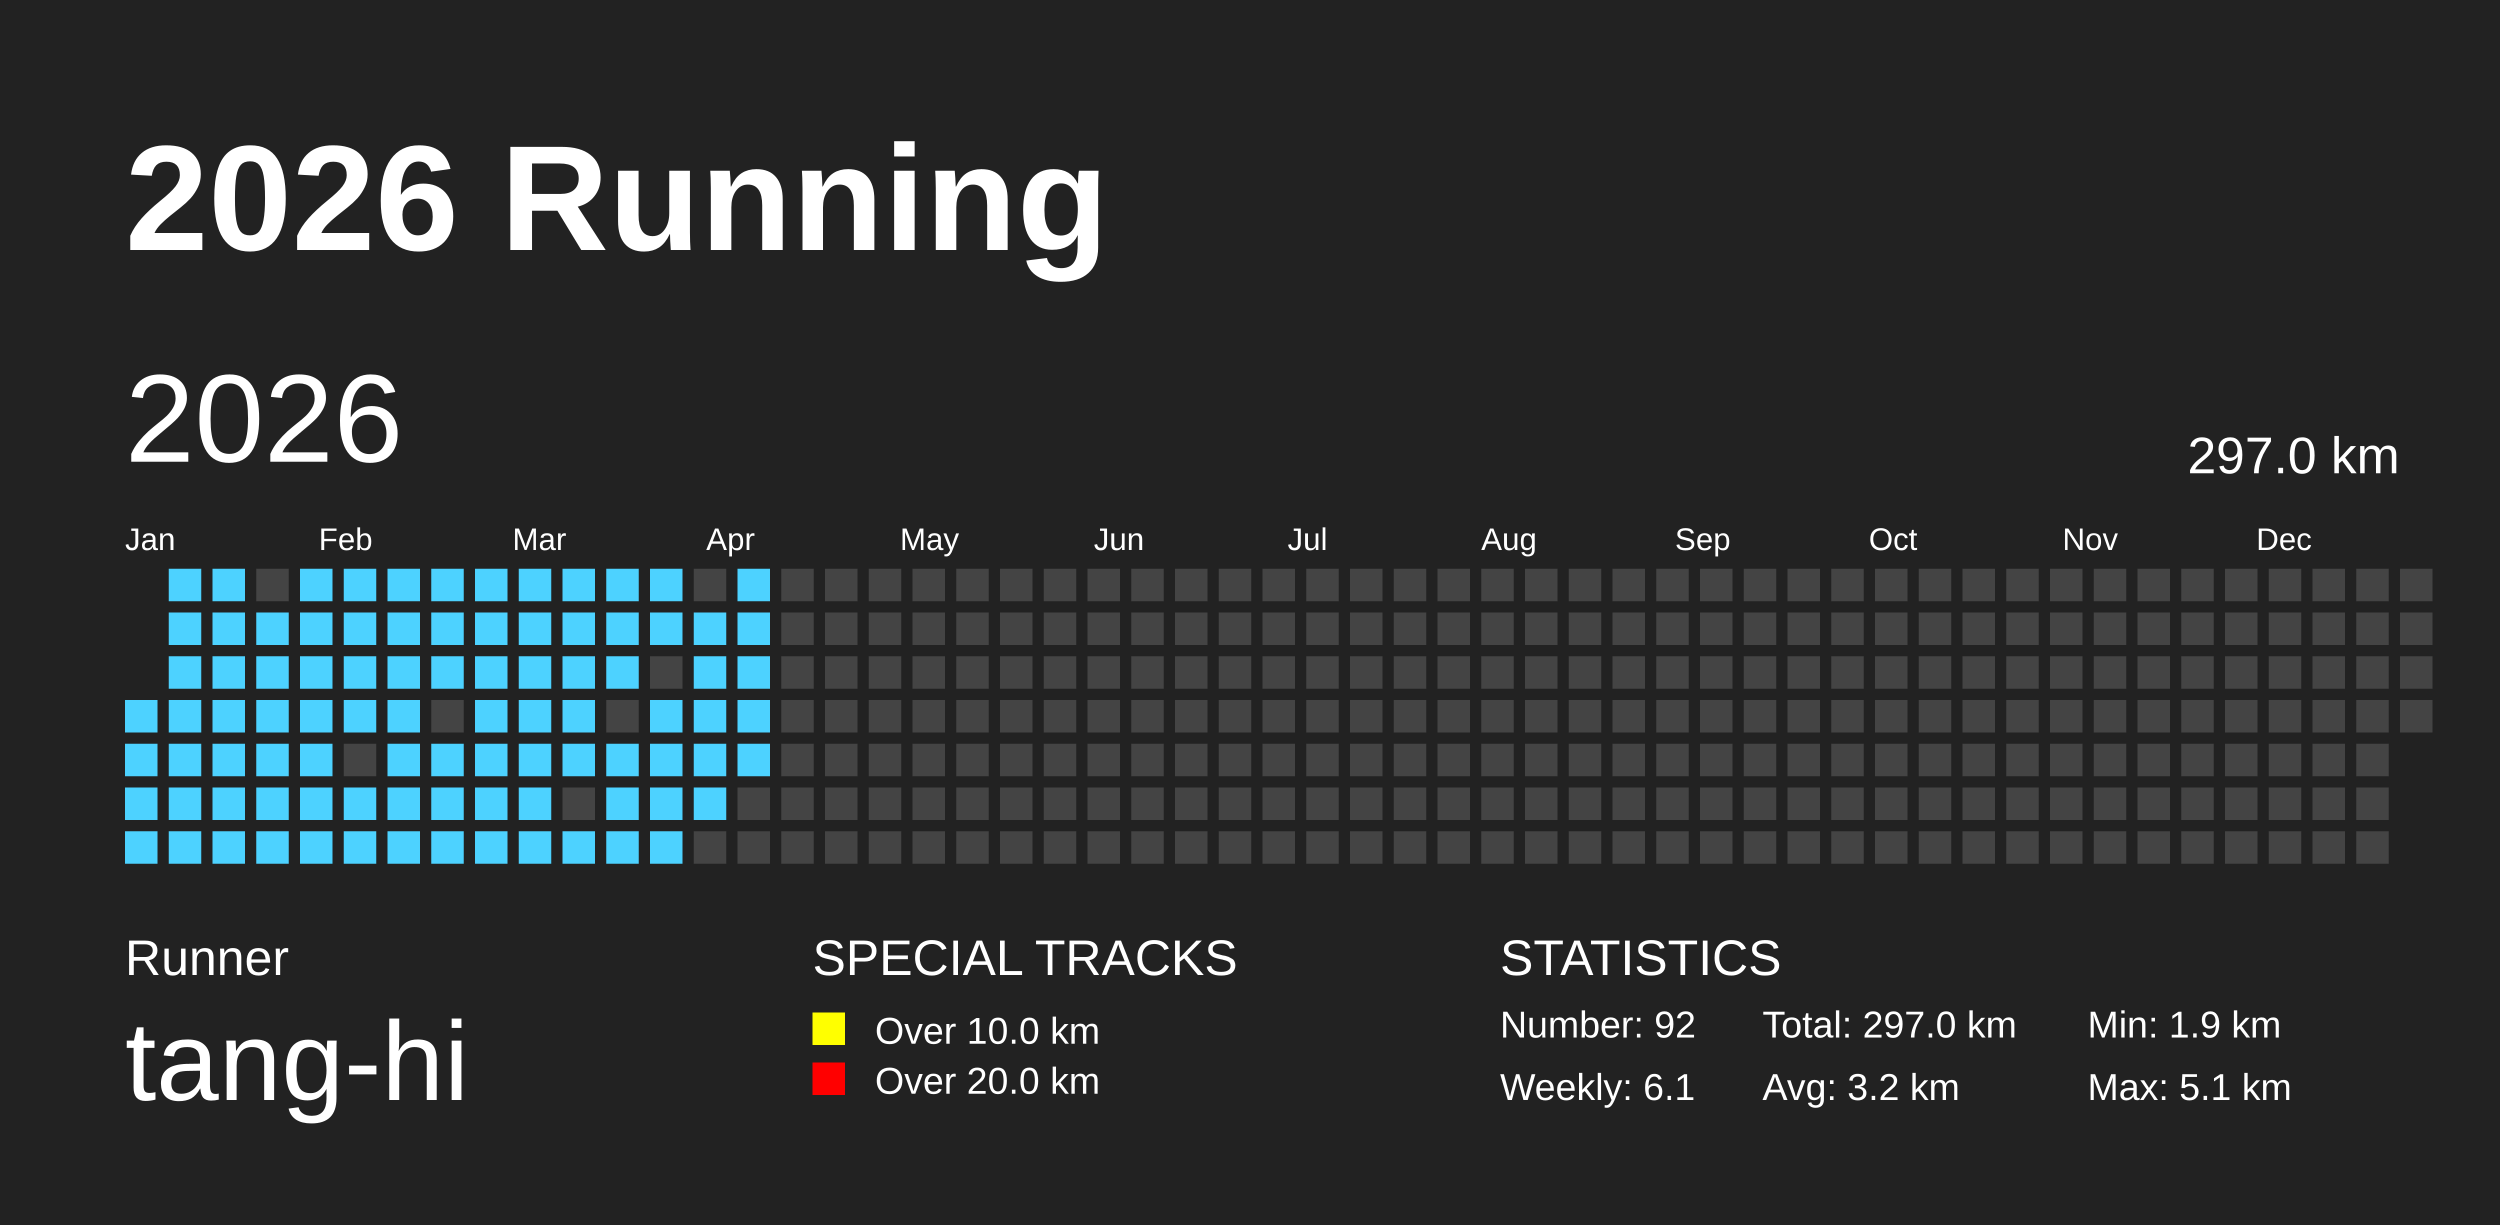
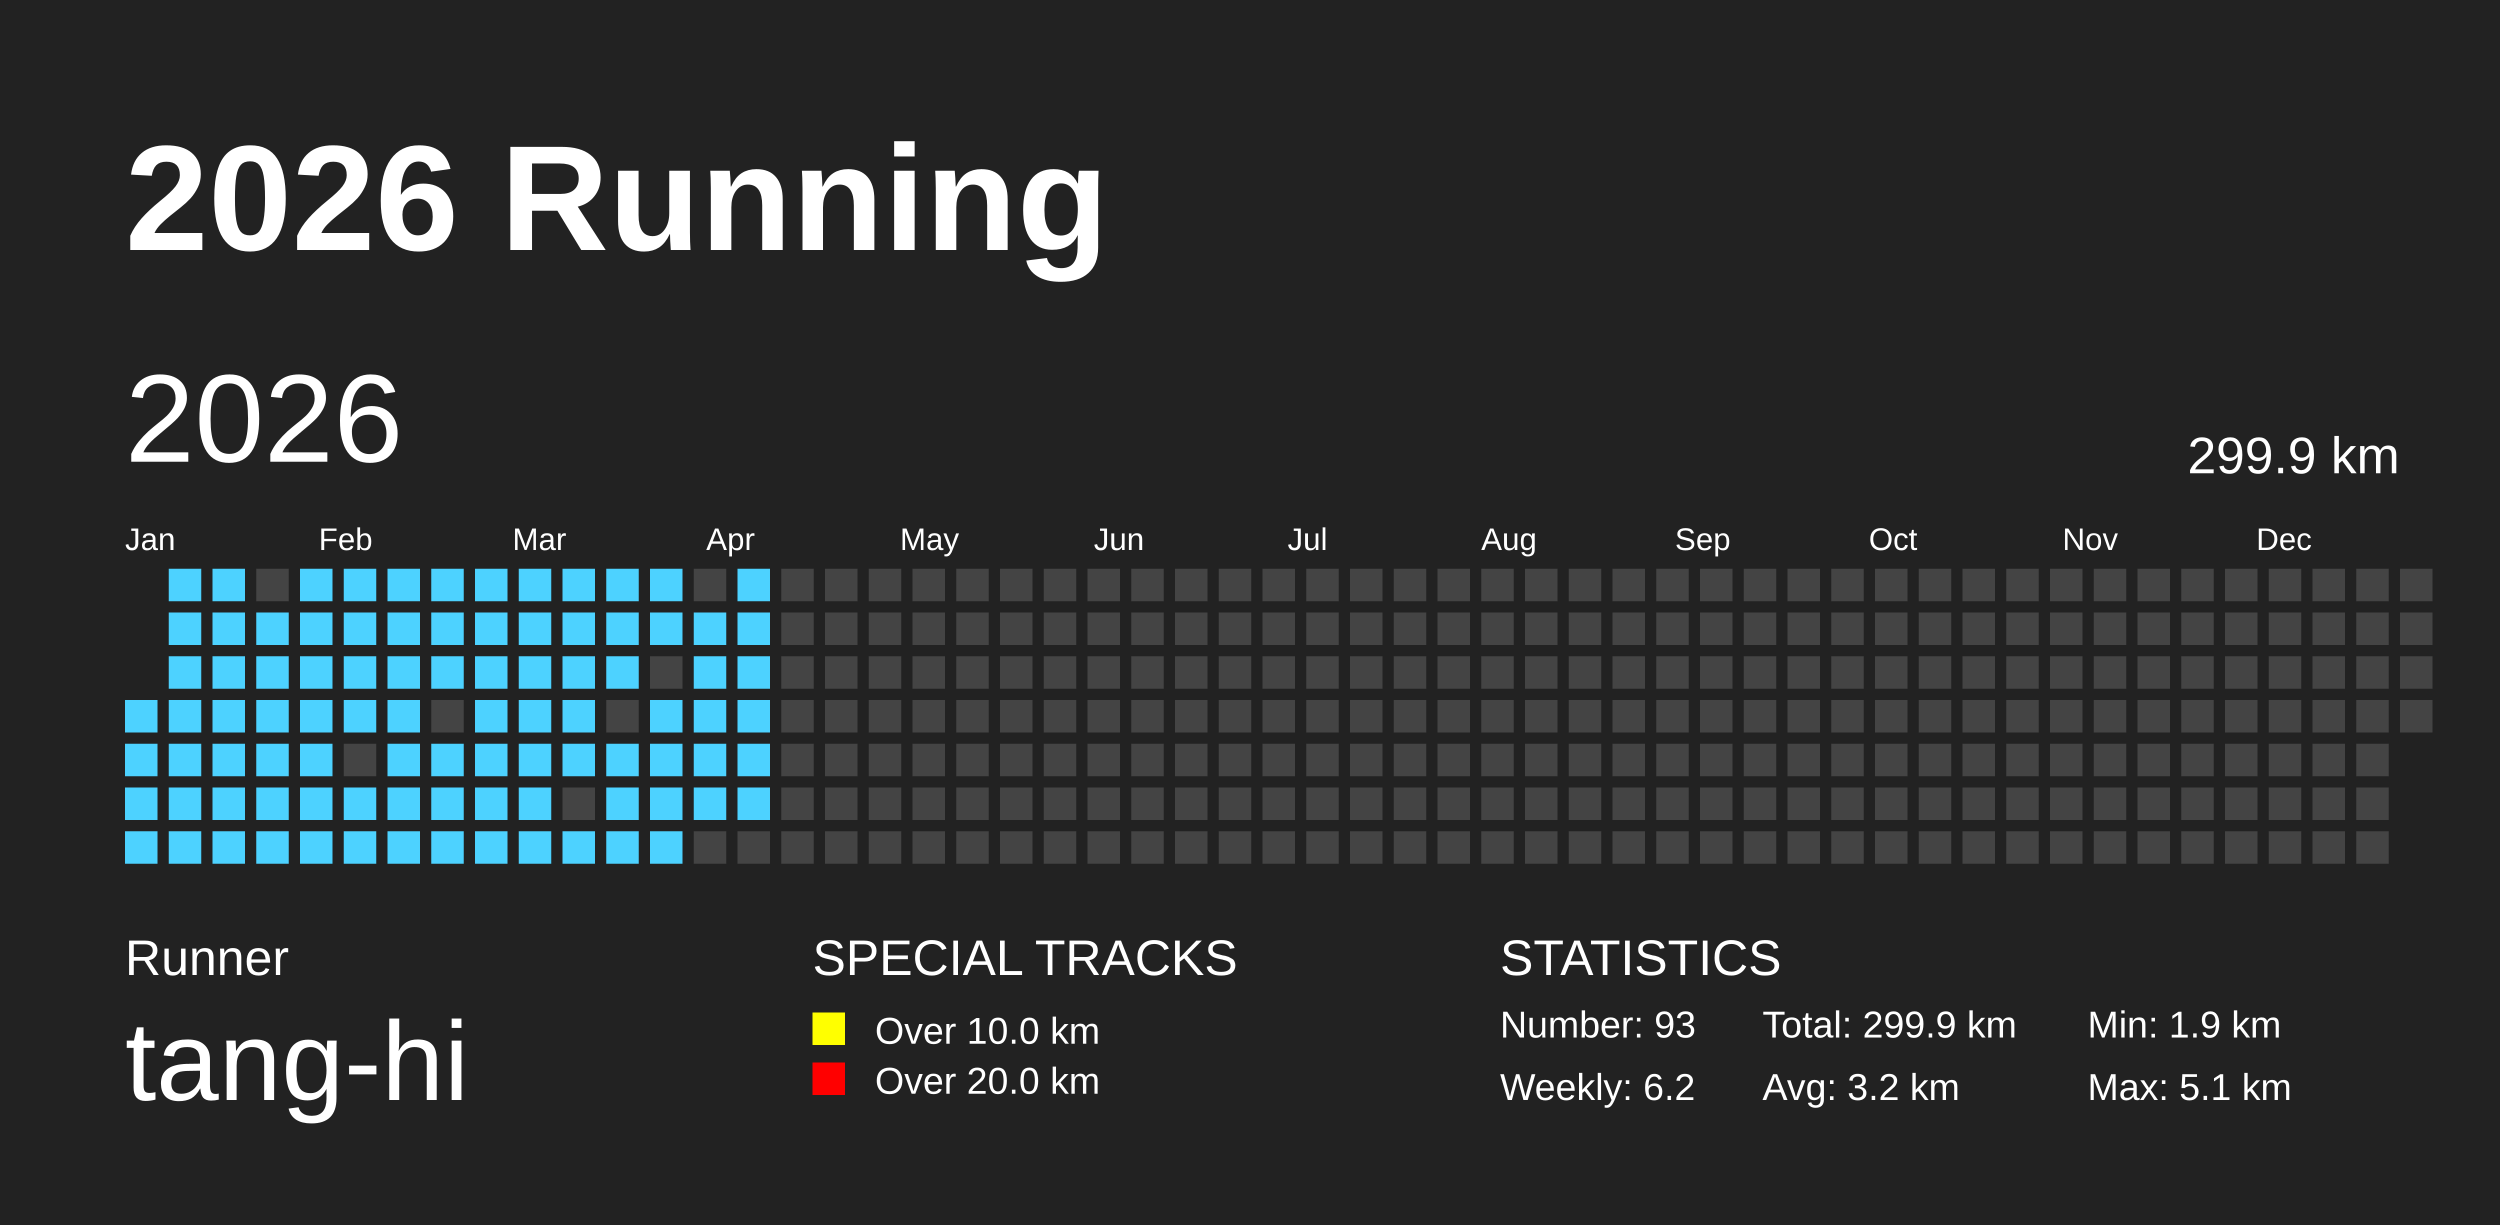
<svg xmlns="http://www.w3.org/2000/svg" baseProfile="full" height="98mm" version="1.1" viewBox="0,0,200,98" width="200mm">
  <defs />
  <rect fill="#222222" height="98" width="200" x="0" y="0" />
  <text fill="#FFFFFF" style="font-size:12px; font-family:Arial; font-weight:bold;" x="10" y="20">2026 Running</text>
  <text fill="#FFFFFF" style="font-size:4px; font-family:Arial" x="10" y="78">Runner</text>
  <text fill="#FFFFFF" style="font-size:9px; font-family:Arial" x="10" y="88">tang-hi</text>
  <text fill="#FFFFFF" style="font-size:4px; font-family:Arial" x="65" y="78">SPECIAL TRACKS</text>
  <rect fill="yellow" height="2.6" width="2.6" x="65" y="81" />
  <text fill="#FFFFFF" style="font-size:3px; font-family:Arial" x="70" y="83.5">Over 10.0 km</text>
  <rect fill="red" height="2.6" width="2.6" x="65" y="85" />
  <text fill="#FFFFFF" style="font-size:3px; font-family:Arial" x="70" y="87.5">Over 20.0 km</text>
  <text fill="#FFFFFF" style="font-size:4px; font-family:Arial" x="120" y="78">STATISTICS</text>
-   <text fill="#FFFFFF" style="font-size:3px; font-family:Arial" x="120" y="83">Number: 92</text>
-   <text fill="#FFFFFF" style="font-size:3px; font-family:Arial" x="120" y="88">Weekly: 6.1</text>
-   <text fill="#FFFFFF" style="font-size:3px; font-family:Arial" x="141" y="83">Total: 297.0 km</text>
+   <text fill="#FFFFFF" style="font-size:3px; font-family:Arial" x="120" y="83">Number: 93</text>
+   <text fill="#FFFFFF" style="font-size:3px; font-family:Arial" x="120" y="88">Weekly: 6.2</text>
+   <text fill="#FFFFFF" style="font-size:3px; font-family:Arial" x="141" y="83">Total: 299.9 km</text>
  <text fill="#FFFFFF" style="font-size:3px; font-family:Arial" x="141" y="88">Avg: 3.2 km</text>
  <text fill="#FFFFFF" style="font-size:3px; font-family:Arial" x="167" y="83">Min: 1.9 km</text>
  <text fill="#FFFFFF" style="font-size:3px; font-family:Arial" x="167" y="88">Max: 5.1 km</text>
  <text dominant-baseline="hanging" fill="#FFFFFF" style="font-size:10.0px; font-family:Arial;" x="10" y="30">2026</text>
-   <text dominant-baseline="hanging" fill="#FFFFFF" style="font-size:4.125px; font-family:Arial;" x="175" y="35">297.0 km</text>
+   <text dominant-baseline="hanging" fill="#FFFFFF" style="font-size:4.125px; font-family:Arial;" x="175" y="35">299.9 km</text>
  <text fill="#FFFFFF" style="font-size:2.5px; font-family:Arial" x="10.0" y="44">Jan</text>
  <text fill="#FFFFFF" style="font-size:2.5px; font-family:Arial" x="25.5" y="44">Feb</text>
  <text fill="#FFFFFF" style="font-size:2.5px; font-family:Arial" x="41.0" y="44">Mar</text>
  <text fill="#FFFFFF" style="font-size:2.5px; font-family:Arial" x="56.5" y="44">Apr</text>
  <text fill="#FFFFFF" style="font-size:2.5px; font-family:Arial" x="72.0" y="44">May</text>
  <text fill="#FFFFFF" style="font-size:2.5px; font-family:Arial" x="87.5" y="44">Jun</text>
  <text fill="#FFFFFF" style="font-size:2.5px; font-family:Arial" x="103.0" y="44">Jul</text>
  <text fill="#FFFFFF" style="font-size:2.5px; font-family:Arial" x="118.5" y="44">Aug</text>
  <text fill="#FFFFFF" style="font-size:2.5px; font-family:Arial" x="134.0" y="44">Sep</text>
  <text fill="#FFFFFF" style="font-size:2.5px; font-family:Arial" x="149.5" y="44">Oct</text>
  <text fill="#FFFFFF" style="font-size:2.5px; font-family:Arial" x="165.0" y="44">Nov</text>
  <text fill="#FFFFFF" style="font-size:2.5px; font-family:Arial" x="180.5" y="44">Dec</text>
  <rect fill="#4DD2FF" height="2.6" width="2.6" x="10.0" y="56.0" />
  <rect fill="#4DD2FF" height="2.6" width="2.6" x="10.0" y="59.5" />
  <rect fill="#4DD2FF" height="2.6" width="2.6" x="10.0" y="63.0" />
  <rect fill="#4DD2FF" height="2.6" width="2.6" x="10.0" y="66.5" />
  <rect fill="#4DD2FF" height="2.6" width="2.6" x="13.5" y="45.5" />
  <rect fill="#4DD2FF" height="2.6" width="2.6" x="13.5" y="49.0" />
  <rect fill="#4DD2FF" height="2.6" width="2.6" x="13.5" y="52.5" />
  <rect fill="#4DD2FF" height="2.6" width="2.6" x="13.5" y="56.0" />
  <rect fill="#4DD2FF" height="2.6" width="2.6" x="13.5" y="59.5" />
  <rect fill="#4DD2FF" height="2.6" width="2.6" x="13.5" y="63.0" />
  <rect fill="#4DD2FF" height="2.6" width="2.6" x="13.5" y="66.5" />
  <rect fill="#4DD2FF" height="2.6" width="2.6" x="17.0" y="45.5" />
  <rect fill="#4DD2FF" height="2.6" width="2.6" x="17.0" y="49.0" />
  <rect fill="#4DD2FF" height="2.6" width="2.6" x="17.0" y="52.5" />
  <rect fill="#4DD2FF" height="2.6" width="2.6" x="17.0" y="56.0" />
  <rect fill="#4DD2FF" height="2.6" width="2.6" x="17.0" y="59.5" />
  <rect fill="#4DD2FF" height="2.6" width="2.6" x="17.0" y="63.0" />
  <rect fill="#4DD2FF" height="2.6" width="2.6" x="17.0" y="66.5" />
  <rect fill="#444444" height="2.6" width="2.6" x="20.5" y="45.5" />
  <rect fill="#4DD2FF" height="2.6" width="2.6" x="20.5" y="49.0" />
  <rect fill="#4DD2FF" height="2.6" width="2.6" x="20.5" y="52.5" />
  <rect fill="#4DD2FF" height="2.6" width="2.6" x="20.5" y="56.0" />
  <rect fill="#4DD2FF" height="2.6" width="2.6" x="20.5" y="59.5" />
  <rect fill="#4DD2FF" height="2.6" width="2.6" x="20.5" y="63.0" />
  <rect fill="#4DD2FF" height="2.6" width="2.6" x="20.5" y="66.5" />
  <rect fill="#4DD2FF" height="2.6" width="2.6" x="24.0" y="45.5" />
  <rect fill="#4DD2FF" height="2.6" width="2.6" x="24.0" y="49.0" />
  <rect fill="#4DD2FF" height="2.6" width="2.6" x="24.0" y="52.5" />
  <rect fill="#4DD2FF" height="2.6" width="2.6" x="24.0" y="56.0" />
  <rect fill="#4DD2FF" height="2.6" width="2.6" x="24.0" y="59.5" />
  <rect fill="#4DD2FF" height="2.6" width="2.6" x="24.0" y="63.0" />
  <rect fill="#4DD2FF" height="2.6" width="2.6" x="24.0" y="66.5" />
  <rect fill="#4DD2FF" height="2.6" width="2.6" x="27.5" y="45.5" />
  <rect fill="#4DD2FF" height="2.6" width="2.6" x="27.5" y="49.0" />
  <rect fill="#4DD2FF" height="2.6" width="2.6" x="27.5" y="52.5" />
  <rect fill="#4DD2FF" height="2.6" width="2.6" x="27.5" y="56.0" />
  <rect fill="#444444" height="2.6" width="2.6" x="27.5" y="59.5" />
  <rect fill="#4DD2FF" height="2.6" width="2.6" x="27.5" y="63.0" />
  <rect fill="#4DD2FF" height="2.6" width="2.6" x="27.5" y="66.5" />
  <rect fill="#4DD2FF" height="2.6" width="2.6" x="31.0" y="45.5" />
  <rect fill="#4DD2FF" height="2.6" width="2.6" x="31.0" y="49.0" />
  <rect fill="#4DD2FF" height="2.6" width="2.6" x="31.0" y="52.5" />
  <rect fill="#4DD2FF" height="2.6" width="2.6" x="31.0" y="56.0" />
  <rect fill="#4DD2FF" height="2.6" width="2.6" x="31.0" y="59.5" />
  <rect fill="#4DD2FF" height="2.6" width="2.6" x="31.0" y="63.0" />
  <rect fill="#4DD2FF" height="2.6" width="2.6" x="31.0" y="66.5" />
  <rect fill="#4DD2FF" height="2.6" width="2.6" x="34.5" y="45.5" />
  <rect fill="#4DD2FF" height="2.6" width="2.6" x="34.5" y="49.0" />
  <rect fill="#4DD2FF" height="2.6" width="2.6" x="34.5" y="52.5" />
  <rect fill="#444444" height="2.6" width="2.6" x="34.5" y="56.0" />
  <rect fill="#4DD2FF" height="2.6" width="2.6" x="34.5" y="59.5" />
  <rect fill="#4DD2FF" height="2.6" width="2.6" x="34.5" y="63.0" />
  <rect fill="#4DD2FF" height="2.6" width="2.6" x="34.5" y="66.5" />
  <rect fill="#4DD2FF" height="2.6" width="2.6" x="38.0" y="45.5" />
  <rect fill="#4DD2FF" height="2.6" width="2.6" x="38.0" y="49.0" />
  <rect fill="#4DD2FF" height="2.6" width="2.6" x="38.0" y="52.5" />
  <rect fill="#4DD2FF" height="2.6" width="2.6" x="38.0" y="56.0" />
  <rect fill="#4DD2FF" height="2.6" width="2.6" x="38.0" y="59.5" />
  <rect fill="#4DD2FF" height="2.6" width="2.6" x="38.0" y="63.0" />
  <rect fill="#4DD2FF" height="2.6" width="2.6" x="38.0" y="66.5" />
  <rect fill="#4DD2FF" height="2.6" width="2.6" x="41.5" y="45.5" />
  <rect fill="#4DD2FF" height="2.6" width="2.6" x="41.5" y="49.0" />
  <rect fill="#4DD2FF" height="2.6" width="2.6" x="41.5" y="52.5" />
  <rect fill="#4DD2FF" height="2.6" width="2.6" x="41.5" y="56.0" />
  <rect fill="#4DD2FF" height="2.6" width="2.6" x="41.5" y="59.5" />
  <rect fill="#4DD2FF" height="2.6" width="2.6" x="41.5" y="63.0" />
  <rect fill="#4DD2FF" height="2.6" width="2.6" x="41.5" y="66.5" />
  <rect fill="#4DD2FF" height="2.6" width="2.6" x="45.0" y="45.5" />
  <rect fill="#4DD2FF" height="2.6" width="2.6" x="45.0" y="49.0" />
  <rect fill="#4DD2FF" height="2.6" width="2.6" x="45.0" y="52.5" />
  <rect fill="#4DD2FF" height="2.6" width="2.6" x="45.0" y="56.0" />
  <rect fill="#4DD2FF" height="2.6" width="2.6" x="45.0" y="59.5" />
  <rect fill="#444444" height="2.6" width="2.6" x="45.0" y="63.0" />
  <rect fill="#4DD2FF" height="2.6" width="2.6" x="45.0" y="66.5" />
  <rect fill="#4DD2FF" height="2.6" width="2.6" x="48.5" y="45.5" />
  <rect fill="#4DD2FF" height="2.6" width="2.6" x="48.5" y="49.0" />
  <rect fill="#4DD2FF" height="2.6" width="2.6" x="48.5" y="52.5" />
  <rect fill="#444444" height="2.6" width="2.6" x="48.5" y="56.0" />
  <rect fill="#4DD2FF" height="2.6" width="2.6" x="48.5" y="59.5" />
  <rect fill="#4DD2FF" height="2.6" width="2.6" x="48.5" y="63.0" />
  <rect fill="#4DD2FF" height="2.6" width="2.6" x="48.5" y="66.5" />
  <rect fill="#4DD2FF" height="2.6" width="2.6" x="52.0" y="45.5" />
  <rect fill="#4DD2FF" height="2.6" width="2.6" x="52.0" y="49.0" />
  <rect fill="#444444" height="2.6" width="2.6" x="52.0" y="52.5" />
  <rect fill="#4DD2FF" height="2.6" width="2.6" x="52.0" y="56.0" />
  <rect fill="#4DD2FF" height="2.6" width="2.6" x="52.0" y="59.5" />
  <rect fill="#4DD2FF" height="2.6" width="2.6" x="52.0" y="63.0" />
  <rect fill="#4DD2FF" height="2.6" width="2.6" x="52.0" y="66.5" />
  <rect fill="#444444" height="2.6" width="2.6" x="55.5" y="45.5" />
  <rect fill="#4DD2FF" height="2.6" width="2.6" x="55.5" y="49.0" />
  <rect fill="#4DD2FF" height="2.6" width="2.6" x="55.5" y="52.5" />
  <rect fill="#4DD2FF" height="2.6" width="2.6" x="55.5" y="56.0" />
  <rect fill="#4DD2FF" height="2.6" width="2.6" x="55.5" y="59.5" />
  <rect fill="#4DD2FF" height="2.6" width="2.6" x="55.5" y="63.0" />
  <rect fill="#444444" height="2.6" width="2.6" x="55.5" y="66.5" />
  <rect fill="#4DD2FF" height="2.6" width="2.6" x="59.0" y="45.5" />
  <rect fill="#4DD2FF" height="2.6" width="2.6" x="59.0" y="49.0" />
  <rect fill="#4DD2FF" height="2.6" width="2.6" x="59.0" y="52.5" />
  <rect fill="#4DD2FF" height="2.6" width="2.6" x="59.0" y="56.0" />
  <rect fill="#4DD2FF" height="2.6" width="2.6" x="59.0" y="59.5" />
-   <rect fill="#444444" height="2.6" width="2.6" x="59.0" y="63.0" />
+   <rect fill="#4DD2FF" height="2.6" width="2.6" x="59.0" y="63.0" />
  <rect fill="#444444" height="2.6" width="2.6" x="59.0" y="66.5" />
  <rect fill="#444444" height="2.6" width="2.6" x="62.5" y="45.5" />
  <rect fill="#444444" height="2.6" width="2.6" x="62.5" y="49.0" />
  <rect fill="#444444" height="2.6" width="2.6" x="62.5" y="52.5" />
  <rect fill="#444444" height="2.6" width="2.6" x="62.5" y="56.0" />
  <rect fill="#444444" height="2.6" width="2.6" x="62.5" y="59.5" />
  <rect fill="#444444" height="2.6" width="2.6" x="62.5" y="63.0" />
  <rect fill="#444444" height="2.6" width="2.6" x="62.5" y="66.5" />
  <rect fill="#444444" height="2.6" width="2.6" x="66.0" y="45.5" />
  <rect fill="#444444" height="2.6" width="2.6" x="66.0" y="49.0" />
  <rect fill="#444444" height="2.6" width="2.6" x="66.0" y="52.5" />
  <rect fill="#444444" height="2.6" width="2.6" x="66.0" y="56.0" />
  <rect fill="#444444" height="2.6" width="2.6" x="66.0" y="59.5" />
  <rect fill="#444444" height="2.6" width="2.6" x="66.0" y="63.0" />
  <rect fill="#444444" height="2.6" width="2.6" x="66.0" y="66.5" />
  <rect fill="#444444" height="2.6" width="2.6" x="69.5" y="45.5" />
  <rect fill="#444444" height="2.6" width="2.6" x="69.5" y="49.0" />
  <rect fill="#444444" height="2.6" width="2.6" x="69.5" y="52.5" />
  <rect fill="#444444" height="2.6" width="2.6" x="69.5" y="56.0" />
  <rect fill="#444444" height="2.6" width="2.6" x="69.5" y="59.5" />
  <rect fill="#444444" height="2.6" width="2.6" x="69.5" y="63.0" />
  <rect fill="#444444" height="2.6" width="2.6" x="69.5" y="66.5" />
  <rect fill="#444444" height="2.6" width="2.6" x="73.0" y="45.5" />
  <rect fill="#444444" height="2.6" width="2.6" x="73.0" y="49.0" />
  <rect fill="#444444" height="2.6" width="2.6" x="73.0" y="52.5" />
  <rect fill="#444444" height="2.6" width="2.6" x="73.0" y="56.0" />
  <rect fill="#444444" height="2.6" width="2.6" x="73.0" y="59.5" />
  <rect fill="#444444" height="2.6" width="2.6" x="73.0" y="63.0" />
  <rect fill="#444444" height="2.6" width="2.6" x="73.0" y="66.5" />
  <rect fill="#444444" height="2.6" width="2.6" x="76.5" y="45.5" />
  <rect fill="#444444" height="2.6" width="2.6" x="76.5" y="49.0" />
  <rect fill="#444444" height="2.6" width="2.6" x="76.5" y="52.5" />
  <rect fill="#444444" height="2.6" width="2.6" x="76.5" y="56.0" />
  <rect fill="#444444" height="2.6" width="2.6" x="76.5" y="59.5" />
  <rect fill="#444444" height="2.6" width="2.6" x="76.5" y="63.0" />
  <rect fill="#444444" height="2.6" width="2.6" x="76.5" y="66.5" />
  <rect fill="#444444" height="2.6" width="2.6" x="80.0" y="45.5" />
  <rect fill="#444444" height="2.6" width="2.6" x="80.0" y="49.0" />
  <rect fill="#444444" height="2.6" width="2.6" x="80.0" y="52.5" />
  <rect fill="#444444" height="2.6" width="2.6" x="80.0" y="56.0" />
  <rect fill="#444444" height="2.6" width="2.6" x="80.0" y="59.5" />
  <rect fill="#444444" height="2.6" width="2.6" x="80.0" y="63.0" />
  <rect fill="#444444" height="2.6" width="2.6" x="80.0" y="66.5" />
  <rect fill="#444444" height="2.6" width="2.6" x="83.5" y="45.5" />
  <rect fill="#444444" height="2.6" width="2.6" x="83.5" y="49.0" />
  <rect fill="#444444" height="2.6" width="2.6" x="83.5" y="52.5" />
  <rect fill="#444444" height="2.6" width="2.6" x="83.5" y="56.0" />
  <rect fill="#444444" height="2.6" width="2.6" x="83.5" y="59.5" />
  <rect fill="#444444" height="2.6" width="2.6" x="83.5" y="63.0" />
  <rect fill="#444444" height="2.6" width="2.6" x="83.5" y="66.5" />
  <rect fill="#444444" height="2.6" width="2.6" x="87.0" y="45.5" />
  <rect fill="#444444" height="2.6" width="2.6" x="87.0" y="49.0" />
  <rect fill="#444444" height="2.6" width="2.6" x="87.0" y="52.5" />
  <rect fill="#444444" height="2.6" width="2.6" x="87.0" y="56.0" />
  <rect fill="#444444" height="2.6" width="2.6" x="87.0" y="59.5" />
  <rect fill="#444444" height="2.6" width="2.6" x="87.0" y="63.0" />
  <rect fill="#444444" height="2.6" width="2.6" x="87.0" y="66.5" />
  <rect fill="#444444" height="2.6" width="2.6" x="90.5" y="45.5" />
  <rect fill="#444444" height="2.6" width="2.6" x="90.5" y="49.0" />
  <rect fill="#444444" height="2.6" width="2.6" x="90.5" y="52.5" />
  <rect fill="#444444" height="2.6" width="2.6" x="90.5" y="56.0" />
  <rect fill="#444444" height="2.6" width="2.6" x="90.5" y="59.5" />
  <rect fill="#444444" height="2.6" width="2.6" x="90.5" y="63.0" />
  <rect fill="#444444" height="2.6" width="2.6" x="90.5" y="66.5" />
  <rect fill="#444444" height="2.6" width="2.6" x="94.0" y="45.5" />
  <rect fill="#444444" height="2.6" width="2.6" x="94.0" y="49.0" />
  <rect fill="#444444" height="2.6" width="2.6" x="94.0" y="52.5" />
  <rect fill="#444444" height="2.6" width="2.6" x="94.0" y="56.0" />
  <rect fill="#444444" height="2.6" width="2.6" x="94.0" y="59.5" />
  <rect fill="#444444" height="2.6" width="2.6" x="94.0" y="63.0" />
  <rect fill="#444444" height="2.6" width="2.6" x="94.0" y="66.5" />
  <rect fill="#444444" height="2.6" width="2.6" x="97.5" y="45.5" />
  <rect fill="#444444" height="2.6" width="2.6" x="97.5" y="49.0" />
  <rect fill="#444444" height="2.6" width="2.6" x="97.5" y="52.5" />
  <rect fill="#444444" height="2.6" width="2.6" x="97.5" y="56.0" />
  <rect fill="#444444" height="2.6" width="2.6" x="97.5" y="59.5" />
  <rect fill="#444444" height="2.6" width="2.6" x="97.5" y="63.0" />
  <rect fill="#444444" height="2.6" width="2.6" x="97.5" y="66.5" />
  <rect fill="#444444" height="2.6" width="2.6" x="101.0" y="45.5" />
  <rect fill="#444444" height="2.6" width="2.6" x="101.0" y="49.0" />
  <rect fill="#444444" height="2.6" width="2.6" x="101.0" y="52.5" />
  <rect fill="#444444" height="2.6" width="2.6" x="101.0" y="56.0" />
  <rect fill="#444444" height="2.6" width="2.6" x="101.0" y="59.5" />
  <rect fill="#444444" height="2.6" width="2.6" x="101.0" y="63.0" />
  <rect fill="#444444" height="2.6" width="2.6" x="101.0" y="66.5" />
  <rect fill="#444444" height="2.6" width="2.6" x="104.5" y="45.5" />
  <rect fill="#444444" height="2.6" width="2.6" x="104.5" y="49.0" />
  <rect fill="#444444" height="2.6" width="2.6" x="104.5" y="52.5" />
  <rect fill="#444444" height="2.6" width="2.6" x="104.5" y="56.0" />
  <rect fill="#444444" height="2.6" width="2.6" x="104.5" y="59.5" />
  <rect fill="#444444" height="2.6" width="2.6" x="104.5" y="63.0" />
  <rect fill="#444444" height="2.6" width="2.6" x="104.5" y="66.5" />
  <rect fill="#444444" height="2.6" width="2.6" x="108.0" y="45.5" />
  <rect fill="#444444" height="2.6" width="2.6" x="108.0" y="49.0" />
  <rect fill="#444444" height="2.6" width="2.6" x="108.0" y="52.5" />
  <rect fill="#444444" height="2.6" width="2.6" x="108.0" y="56.0" />
  <rect fill="#444444" height="2.6" width="2.6" x="108.0" y="59.5" />
  <rect fill="#444444" height="2.6" width="2.6" x="108.0" y="63.0" />
  <rect fill="#444444" height="2.6" width="2.6" x="108.0" y="66.5" />
  <rect fill="#444444" height="2.6" width="2.6" x="111.5" y="45.5" />
  <rect fill="#444444" height="2.6" width="2.6" x="111.5" y="49.0" />
  <rect fill="#444444" height="2.6" width="2.6" x="111.5" y="52.5" />
  <rect fill="#444444" height="2.6" width="2.6" x="111.5" y="56.0" />
  <rect fill="#444444" height="2.6" width="2.6" x="111.5" y="59.5" />
  <rect fill="#444444" height="2.6" width="2.6" x="111.5" y="63.0" />
  <rect fill="#444444" height="2.6" width="2.6" x="111.5" y="66.5" />
  <rect fill="#444444" height="2.6" width="2.6" x="115.0" y="45.5" />
  <rect fill="#444444" height="2.6" width="2.6" x="115.0" y="49.0" />
  <rect fill="#444444" height="2.6" width="2.6" x="115.0" y="52.5" />
  <rect fill="#444444" height="2.6" width="2.6" x="115.0" y="56.0" />
  <rect fill="#444444" height="2.6" width="2.6" x="115.0" y="59.5" />
  <rect fill="#444444" height="2.6" width="2.6" x="115.0" y="63.0" />
  <rect fill="#444444" height="2.6" width="2.6" x="115.0" y="66.5" />
  <rect fill="#444444" height="2.6" width="2.6" x="118.5" y="45.5" />
  <rect fill="#444444" height="2.6" width="2.6" x="118.5" y="49.0" />
  <rect fill="#444444" height="2.6" width="2.6" x="118.5" y="52.5" />
  <rect fill="#444444" height="2.6" width="2.6" x="118.5" y="56.0" />
  <rect fill="#444444" height="2.6" width="2.6" x="118.5" y="59.5" />
  <rect fill="#444444" height="2.6" width="2.6" x="118.5" y="63.0" />
  <rect fill="#444444" height="2.6" width="2.6" x="118.5" y="66.5" />
  <rect fill="#444444" height="2.6" width="2.6" x="122.0" y="45.5" />
  <rect fill="#444444" height="2.6" width="2.6" x="122.0" y="49.0" />
  <rect fill="#444444" height="2.6" width="2.6" x="122.0" y="52.5" />
  <rect fill="#444444" height="2.6" width="2.6" x="122.0" y="56.0" />
  <rect fill="#444444" height="2.6" width="2.6" x="122.0" y="59.5" />
  <rect fill="#444444" height="2.6" width="2.6" x="122.0" y="63.0" />
  <rect fill="#444444" height="2.6" width="2.6" x="122.0" y="66.5" />
  <rect fill="#444444" height="2.6" width="2.6" x="125.5" y="45.5" />
  <rect fill="#444444" height="2.6" width="2.6" x="125.5" y="49.0" />
  <rect fill="#444444" height="2.6" width="2.6" x="125.5" y="52.5" />
  <rect fill="#444444" height="2.6" width="2.6" x="125.5" y="56.0" />
  <rect fill="#444444" height="2.6" width="2.6" x="125.5" y="59.5" />
  <rect fill="#444444" height="2.6" width="2.6" x="125.5" y="63.0" />
  <rect fill="#444444" height="2.6" width="2.6" x="125.5" y="66.5" />
  <rect fill="#444444" height="2.6" width="2.6" x="129.0" y="45.5" />
  <rect fill="#444444" height="2.6" width="2.6" x="129.0" y="49.0" />
  <rect fill="#444444" height="2.6" width="2.6" x="129.0" y="52.5" />
  <rect fill="#444444" height="2.6" width="2.6" x="129.0" y="56.0" />
  <rect fill="#444444" height="2.6" width="2.6" x="129.0" y="59.5" />
  <rect fill="#444444" height="2.6" width="2.6" x="129.0" y="63.0" />
  <rect fill="#444444" height="2.6" width="2.6" x="129.0" y="66.5" />
  <rect fill="#444444" height="2.6" width="2.6" x="132.5" y="45.5" />
  <rect fill="#444444" height="2.6" width="2.6" x="132.5" y="49.0" />
  <rect fill="#444444" height="2.6" width="2.6" x="132.5" y="52.5" />
  <rect fill="#444444" height="2.6" width="2.6" x="132.5" y="56.0" />
  <rect fill="#444444" height="2.6" width="2.6" x="132.5" y="59.5" />
  <rect fill="#444444" height="2.6" width="2.6" x="132.5" y="63.0" />
  <rect fill="#444444" height="2.6" width="2.6" x="132.5" y="66.5" />
  <rect fill="#444444" height="2.6" width="2.6" x="136.0" y="45.5" />
  <rect fill="#444444" height="2.6" width="2.6" x="136.0" y="49.0" />
  <rect fill="#444444" height="2.6" width="2.6" x="136.0" y="52.5" />
  <rect fill="#444444" height="2.6" width="2.6" x="136.0" y="56.0" />
  <rect fill="#444444" height="2.6" width="2.6" x="136.0" y="59.5" />
  <rect fill="#444444" height="2.6" width="2.6" x="136.0" y="63.0" />
  <rect fill="#444444" height="2.6" width="2.6" x="136.0" y="66.5" />
  <rect fill="#444444" height="2.6" width="2.6" x="139.5" y="45.5" />
  <rect fill="#444444" height="2.6" width="2.6" x="139.5" y="49.0" />
  <rect fill="#444444" height="2.6" width="2.6" x="139.5" y="52.5" />
  <rect fill="#444444" height="2.6" width="2.6" x="139.5" y="56.0" />
  <rect fill="#444444" height="2.6" width="2.6" x="139.5" y="59.5" />
  <rect fill="#444444" height="2.6" width="2.6" x="139.5" y="63.0" />
  <rect fill="#444444" height="2.6" width="2.6" x="139.5" y="66.5" />
  <rect fill="#444444" height="2.6" width="2.6" x="143.0" y="45.5" />
  <rect fill="#444444" height="2.6" width="2.6" x="143.0" y="49.0" />
  <rect fill="#444444" height="2.6" width="2.6" x="143.0" y="52.5" />
  <rect fill="#444444" height="2.6" width="2.6" x="143.0" y="56.0" />
  <rect fill="#444444" height="2.6" width="2.6" x="143.0" y="59.5" />
  <rect fill="#444444" height="2.6" width="2.6" x="143.0" y="63.0" />
  <rect fill="#444444" height="2.6" width="2.6" x="143.0" y="66.5" />
  <rect fill="#444444" height="2.6" width="2.6" x="146.5" y="45.5" />
  <rect fill="#444444" height="2.6" width="2.6" x="146.5" y="49.0" />
  <rect fill="#444444" height="2.6" width="2.6" x="146.5" y="52.5" />
  <rect fill="#444444" height="2.6" width="2.6" x="146.5" y="56.0" />
  <rect fill="#444444" height="2.6" width="2.6" x="146.5" y="59.5" />
  <rect fill="#444444" height="2.6" width="2.6" x="146.5" y="63.0" />
  <rect fill="#444444" height="2.6" width="2.6" x="146.5" y="66.5" />
  <rect fill="#444444" height="2.6" width="2.6" x="150.0" y="45.5" />
  <rect fill="#444444" height="2.6" width="2.6" x="150.0" y="49.0" />
  <rect fill="#444444" height="2.6" width="2.6" x="150.0" y="52.5" />
  <rect fill="#444444" height="2.6" width="2.6" x="150.0" y="56.0" />
  <rect fill="#444444" height="2.6" width="2.6" x="150.0" y="59.5" />
  <rect fill="#444444" height="2.6" width="2.6" x="150.0" y="63.0" />
  <rect fill="#444444" height="2.6" width="2.6" x="150.0" y="66.5" />
  <rect fill="#444444" height="2.6" width="2.6" x="153.5" y="45.5" />
  <rect fill="#444444" height="2.6" width="2.6" x="153.5" y="49.0" />
  <rect fill="#444444" height="2.6" width="2.6" x="153.5" y="52.5" />
  <rect fill="#444444" height="2.6" width="2.6" x="153.5" y="56.0" />
  <rect fill="#444444" height="2.6" width="2.6" x="153.5" y="59.5" />
  <rect fill="#444444" height="2.6" width="2.6" x="153.5" y="63.0" />
  <rect fill="#444444" height="2.6" width="2.6" x="153.5" y="66.5" />
  <rect fill="#444444" height="2.6" width="2.6" x="157.0" y="45.5" />
  <rect fill="#444444" height="2.6" width="2.6" x="157.0" y="49.0" />
  <rect fill="#444444" height="2.6" width="2.6" x="157.0" y="52.5" />
  <rect fill="#444444" height="2.6" width="2.6" x="157.0" y="56.0" />
  <rect fill="#444444" height="2.6" width="2.6" x="157.0" y="59.5" />
  <rect fill="#444444" height="2.6" width="2.6" x="157.0" y="63.0" />
  <rect fill="#444444" height="2.6" width="2.6" x="157.0" y="66.5" />
  <rect fill="#444444" height="2.6" width="2.6" x="160.5" y="45.5" />
  <rect fill="#444444" height="2.6" width="2.6" x="160.5" y="49.0" />
  <rect fill="#444444" height="2.6" width="2.6" x="160.5" y="52.5" />
  <rect fill="#444444" height="2.6" width="2.6" x="160.5" y="56.0" />
  <rect fill="#444444" height="2.6" width="2.6" x="160.5" y="59.5" />
  <rect fill="#444444" height="2.6" width="2.6" x="160.5" y="63.0" />
  <rect fill="#444444" height="2.6" width="2.6" x="160.5" y="66.5" />
  <rect fill="#444444" height="2.6" width="2.6" x="164.0" y="45.5" />
  <rect fill="#444444" height="2.6" width="2.6" x="164.0" y="49.0" />
  <rect fill="#444444" height="2.6" width="2.6" x="164.0" y="52.5" />
  <rect fill="#444444" height="2.6" width="2.6" x="164.0" y="56.0" />
  <rect fill="#444444" height="2.6" width="2.6" x="164.0" y="59.5" />
  <rect fill="#444444" height="2.6" width="2.6" x="164.0" y="63.0" />
  <rect fill="#444444" height="2.6" width="2.6" x="164.0" y="66.5" />
  <rect fill="#444444" height="2.6" width="2.6" x="167.5" y="45.5" />
  <rect fill="#444444" height="2.6" width="2.6" x="167.5" y="49.0" />
  <rect fill="#444444" height="2.6" width="2.6" x="167.5" y="52.5" />
  <rect fill="#444444" height="2.6" width="2.6" x="167.5" y="56.0" />
  <rect fill="#444444" height="2.6" width="2.6" x="167.5" y="59.5" />
  <rect fill="#444444" height="2.6" width="2.6" x="167.5" y="63.0" />
  <rect fill="#444444" height="2.6" width="2.6" x="167.5" y="66.5" />
  <rect fill="#444444" height="2.6" width="2.6" x="171.0" y="45.5" />
  <rect fill="#444444" height="2.6" width="2.6" x="171.0" y="49.0" />
  <rect fill="#444444" height="2.6" width="2.6" x="171.0" y="52.5" />
  <rect fill="#444444" height="2.6" width="2.6" x="171.0" y="56.0" />
  <rect fill="#444444" height="2.6" width="2.6" x="171.0" y="59.5" />
  <rect fill="#444444" height="2.6" width="2.6" x="171.0" y="63.0" />
  <rect fill="#444444" height="2.6" width="2.6" x="171.0" y="66.5" />
  <rect fill="#444444" height="2.6" width="2.6" x="174.5" y="45.5" />
  <rect fill="#444444" height="2.6" width="2.6" x="174.5" y="49.0" />
  <rect fill="#444444" height="2.6" width="2.6" x="174.5" y="52.5" />
  <rect fill="#444444" height="2.6" width="2.6" x="174.5" y="56.0" />
  <rect fill="#444444" height="2.6" width="2.6" x="174.5" y="59.5" />
  <rect fill="#444444" height="2.6" width="2.6" x="174.5" y="63.0" />
  <rect fill="#444444" height="2.6" width="2.6" x="174.5" y="66.5" />
  <rect fill="#444444" height="2.6" width="2.6" x="178.0" y="45.5" />
  <rect fill="#444444" height="2.6" width="2.6" x="178.0" y="49.0" />
  <rect fill="#444444" height="2.6" width="2.6" x="178.0" y="52.5" />
  <rect fill="#444444" height="2.6" width="2.6" x="178.0" y="56.0" />
  <rect fill="#444444" height="2.6" width="2.6" x="178.0" y="59.5" />
  <rect fill="#444444" height="2.6" width="2.6" x="178.0" y="63.0" />
  <rect fill="#444444" height="2.6" width="2.6" x="178.0" y="66.5" />
  <rect fill="#444444" height="2.6" width="2.6" x="181.5" y="45.5" />
  <rect fill="#444444" height="2.6" width="2.6" x="181.5" y="49.0" />
  <rect fill="#444444" height="2.6" width="2.6" x="181.5" y="52.5" />
  <rect fill="#444444" height="2.6" width="2.6" x="181.5" y="56.0" />
  <rect fill="#444444" height="2.6" width="2.6" x="181.5" y="59.5" />
  <rect fill="#444444" height="2.6" width="2.6" x="181.5" y="63.0" />
  <rect fill="#444444" height="2.6" width="2.6" x="181.5" y="66.5" />
  <rect fill="#444444" height="2.6" width="2.6" x="185.0" y="45.5" />
  <rect fill="#444444" height="2.6" width="2.6" x="185.0" y="49.0" />
  <rect fill="#444444" height="2.6" width="2.6" x="185.0" y="52.5" />
  <rect fill="#444444" height="2.6" width="2.6" x="185.0" y="56.0" />
  <rect fill="#444444" height="2.6" width="2.6" x="185.0" y="59.5" />
  <rect fill="#444444" height="2.6" width="2.6" x="185.0" y="63.0" />
  <rect fill="#444444" height="2.6" width="2.6" x="185.0" y="66.5" />
  <rect fill="#444444" height="2.6" width="2.6" x="188.5" y="45.5" />
  <rect fill="#444444" height="2.6" width="2.6" x="188.5" y="49.0" />
  <rect fill="#444444" height="2.6" width="2.6" x="188.5" y="52.5" />
  <rect fill="#444444" height="2.6" width="2.6" x="188.5" y="56.0" />
  <rect fill="#444444" height="2.6" width="2.6" x="188.5" y="59.5" />
  <rect fill="#444444" height="2.6" width="2.6" x="188.5" y="63.0" />
  <rect fill="#444444" height="2.6" width="2.6" x="188.5" y="66.5" />
  <rect fill="#444444" height="2.6" width="2.6" x="192.0" y="45.5" />
  <rect fill="#444444" height="2.6" width="2.6" x="192.0" y="49.0" />
  <rect fill="#444444" height="2.6" width="2.6" x="192.0" y="52.5" />
  <rect fill="#444444" height="2.6" width="2.6" x="192.0" y="56.0" />
</svg>
